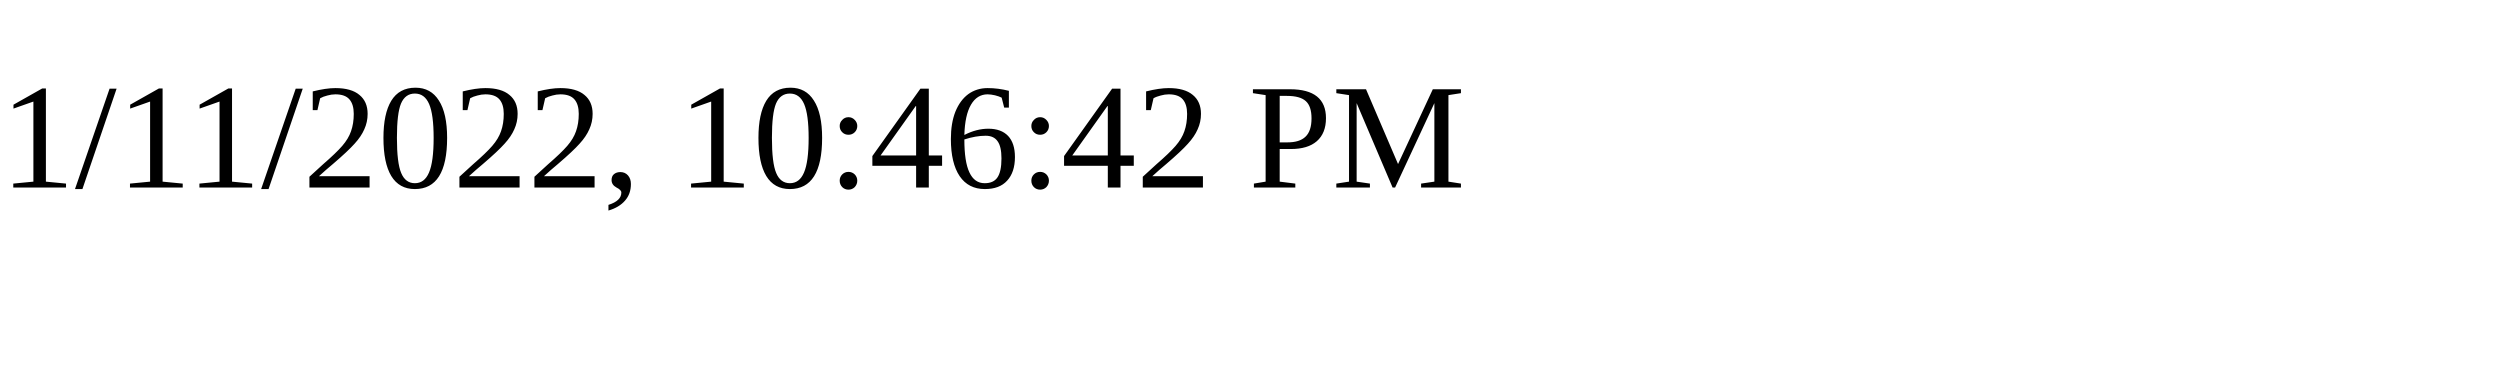
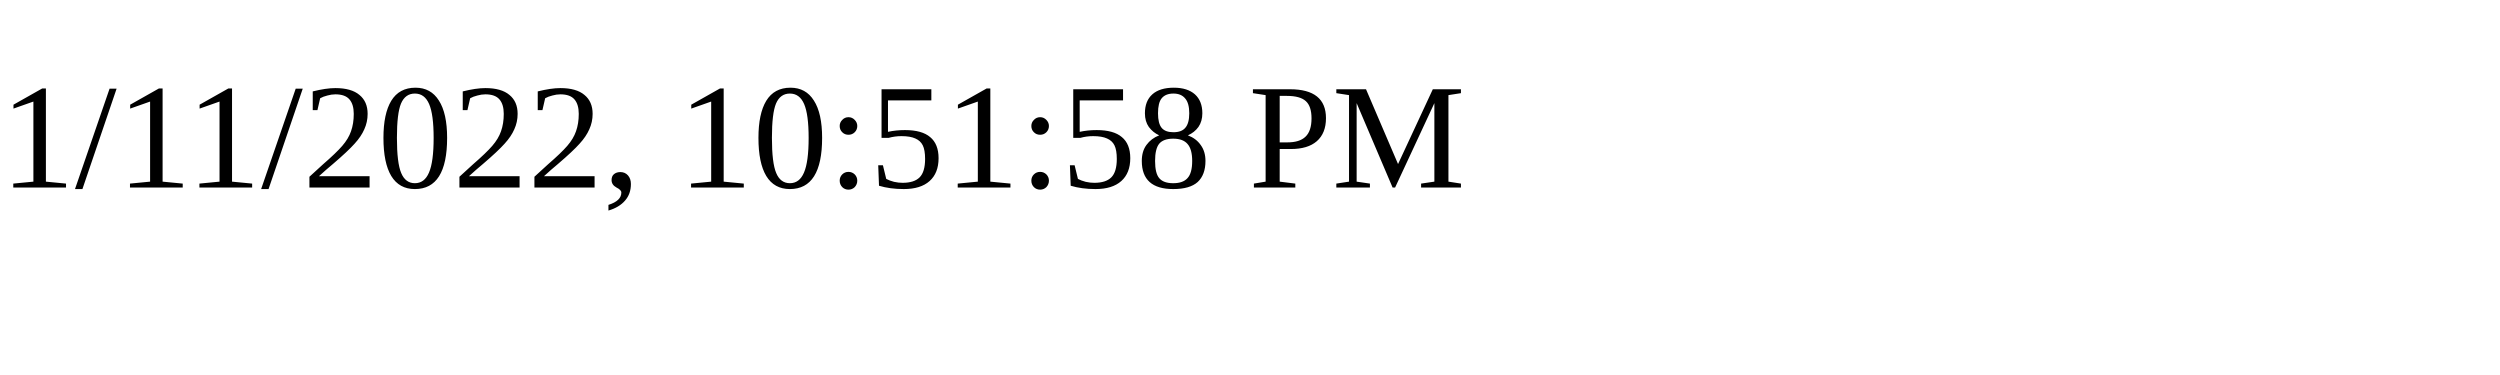
<svg xmlns="http://www.w3.org/2000/svg" height="30" width="200">
-   <text x="0" y="15">1/11/2022, 10:46:42 PM</text>
+   <text x="0" y="15">1/11/2022, 10:51:58 PM</text>
</svg>
